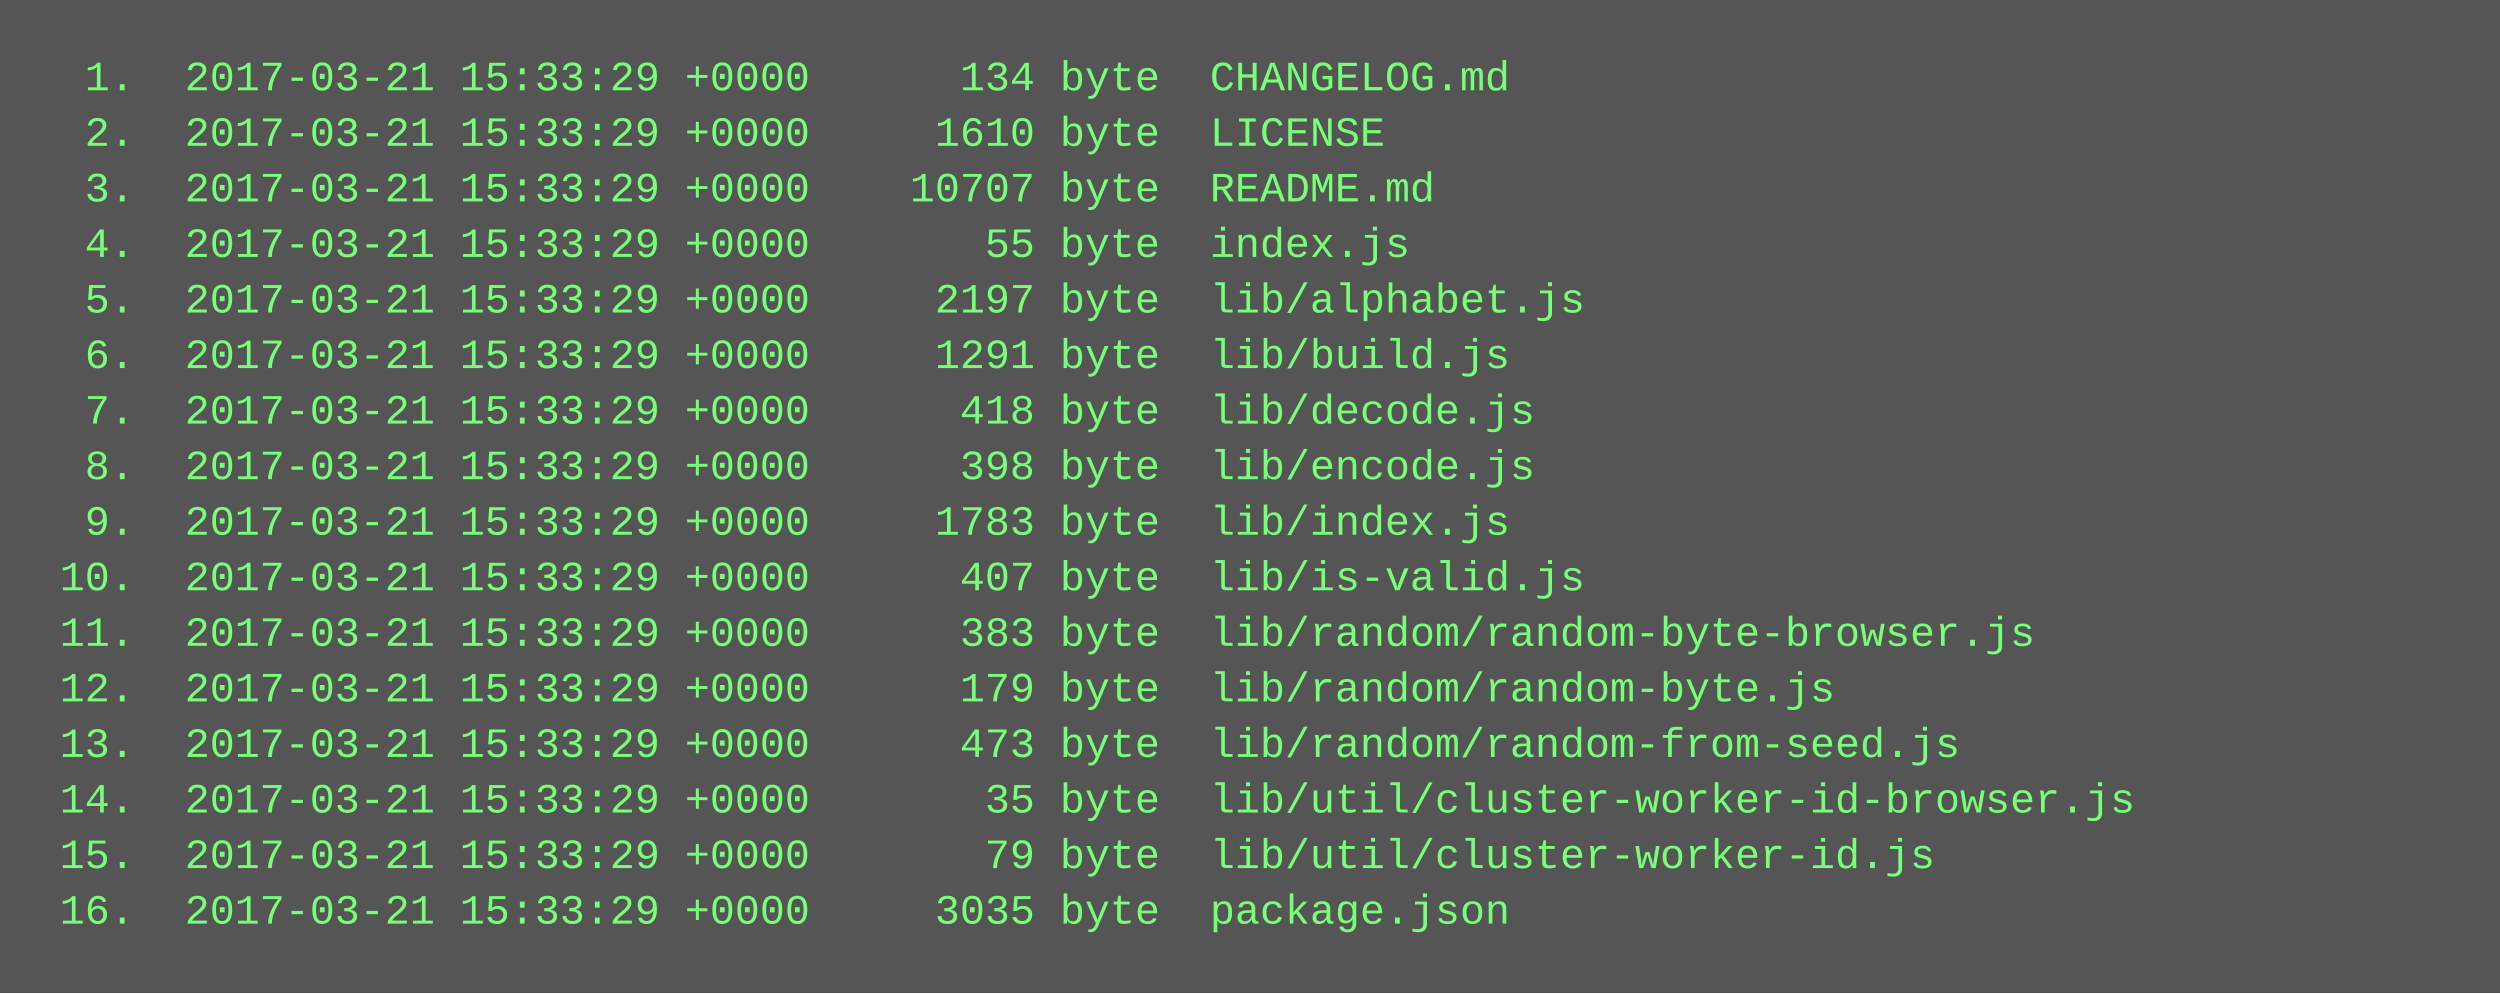
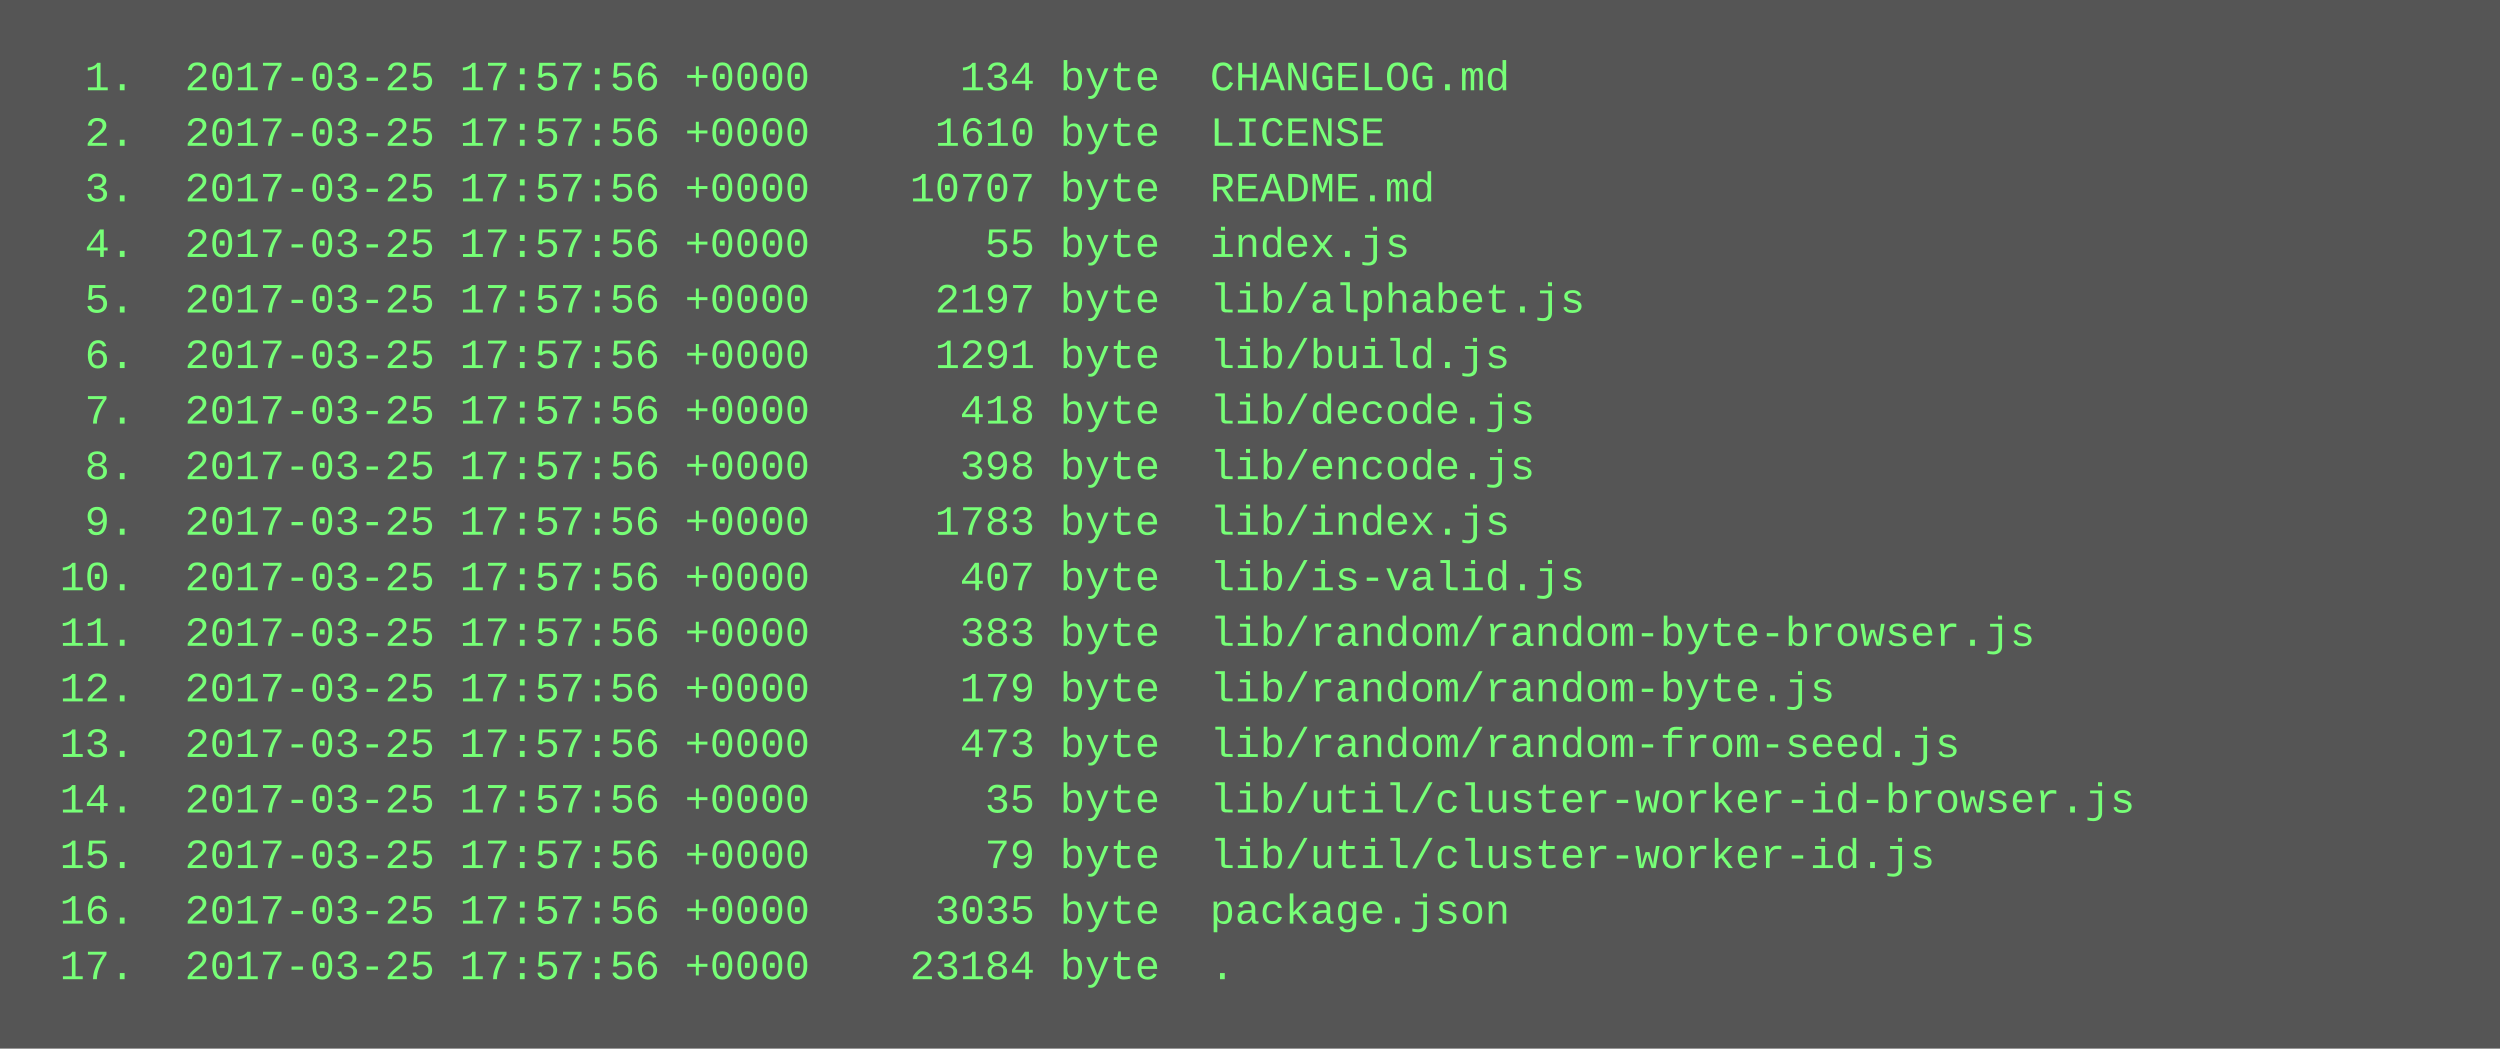
- <svg xmlns="http://www.w3.org/2000/svg" height="286" width="720">
-   <rect height="286" fill="#555" width="720" />
+ <svg xmlns="http://www.w3.org/2000/svg" height="302" width="720">
+   <rect height="302" fill="#555" width="720" />
  <text fill="#7f7" font-family="Courier New" font-size="12" xml:space="preserve">
-     <tspan x="10" y="26">  1.  2017-03-21 15:33:29 +0000      134 byte  CHANGELOG.md</tspan>
-     <tspan x="10" y="42">  2.  2017-03-21 15:33:29 +0000     1610 byte  LICENSE</tspan>
-     <tspan x="10" y="58">  3.  2017-03-21 15:33:29 +0000    10707 byte  README.md</tspan>
-     <tspan x="10" y="74">  4.  2017-03-21 15:33:29 +0000       55 byte  index.js</tspan>
-     <tspan x="10" y="90">  5.  2017-03-21 15:33:29 +0000     2197 byte  lib/alphabet.js</tspan>
-     <tspan x="10" y="106">  6.  2017-03-21 15:33:29 +0000     1291 byte  lib/build.js</tspan>
-     <tspan x="10" y="122">  7.  2017-03-21 15:33:29 +0000      418 byte  lib/decode.js</tspan>
-     <tspan x="10" y="138">  8.  2017-03-21 15:33:29 +0000      398 byte  lib/encode.js</tspan>
-     <tspan x="10" y="154">  9.  2017-03-21 15:33:29 +0000     1783 byte  lib/index.js</tspan>
-     <tspan x="10" y="170"> 10.  2017-03-21 15:33:29 +0000      407 byte  lib/is-valid.js</tspan>
-     <tspan x="10" y="186"> 11.  2017-03-21 15:33:29 +0000      383 byte  lib/random/random-byte-browser.js</tspan>
-     <tspan x="10" y="202"> 12.  2017-03-21 15:33:29 +0000      179 byte  lib/random/random-byte.js</tspan>
-     <tspan x="10" y="218"> 13.  2017-03-21 15:33:29 +0000      473 byte  lib/random/random-from-seed.js</tspan>
-     <tspan x="10" y="234"> 14.  2017-03-21 15:33:29 +0000       35 byte  lib/util/cluster-worker-id-browser.js</tspan>
-     <tspan x="10" y="250"> 15.  2017-03-21 15:33:29 +0000       79 byte  lib/util/cluster-worker-id.js</tspan>
-     <tspan x="10" y="266"> 16.  2017-03-21 15:33:29 +0000     3035 byte  package.json</tspan>
+     <tspan x="10" y="26">  1.  2017-03-25 17:57:56 +0000      134 byte  CHANGELOG.md</tspan>
+     <tspan x="10" y="42">  2.  2017-03-25 17:57:56 +0000     1610 byte  LICENSE</tspan>
+     <tspan x="10" y="58">  3.  2017-03-25 17:57:56 +0000    10707 byte  README.md</tspan>
+     <tspan x="10" y="74">  4.  2017-03-25 17:57:56 +0000       55 byte  index.js</tspan>
+     <tspan x="10" y="90">  5.  2017-03-25 17:57:56 +0000     2197 byte  lib/alphabet.js</tspan>
+     <tspan x="10" y="106">  6.  2017-03-25 17:57:56 +0000     1291 byte  lib/build.js</tspan>
+     <tspan x="10" y="122">  7.  2017-03-25 17:57:56 +0000      418 byte  lib/decode.js</tspan>
+     <tspan x="10" y="138">  8.  2017-03-25 17:57:56 +0000      398 byte  lib/encode.js</tspan>
+     <tspan x="10" y="154">  9.  2017-03-25 17:57:56 +0000     1783 byte  lib/index.js</tspan>
+     <tspan x="10" y="170"> 10.  2017-03-25 17:57:56 +0000      407 byte  lib/is-valid.js</tspan>
+     <tspan x="10" y="186"> 11.  2017-03-25 17:57:56 +0000      383 byte  lib/random/random-byte-browser.js</tspan>
+     <tspan x="10" y="202"> 12.  2017-03-25 17:57:56 +0000      179 byte  lib/random/random-byte.js</tspan>
+     <tspan x="10" y="218"> 13.  2017-03-25 17:57:56 +0000      473 byte  lib/random/random-from-seed.js</tspan>
+     <tspan x="10" y="234"> 14.  2017-03-25 17:57:56 +0000       35 byte  lib/util/cluster-worker-id-browser.js</tspan>
+     <tspan x="10" y="250"> 15.  2017-03-25 17:57:56 +0000       79 byte  lib/util/cluster-worker-id.js</tspan>
+     <tspan x="10" y="266"> 16.  2017-03-25 17:57:56 +0000     3035 byte  package.json</tspan>
+     <tspan x="10" y="282"> 17.  2017-03-25 17:57:56 +0000    23184 byte  .</tspan>
  </text>
</svg>
